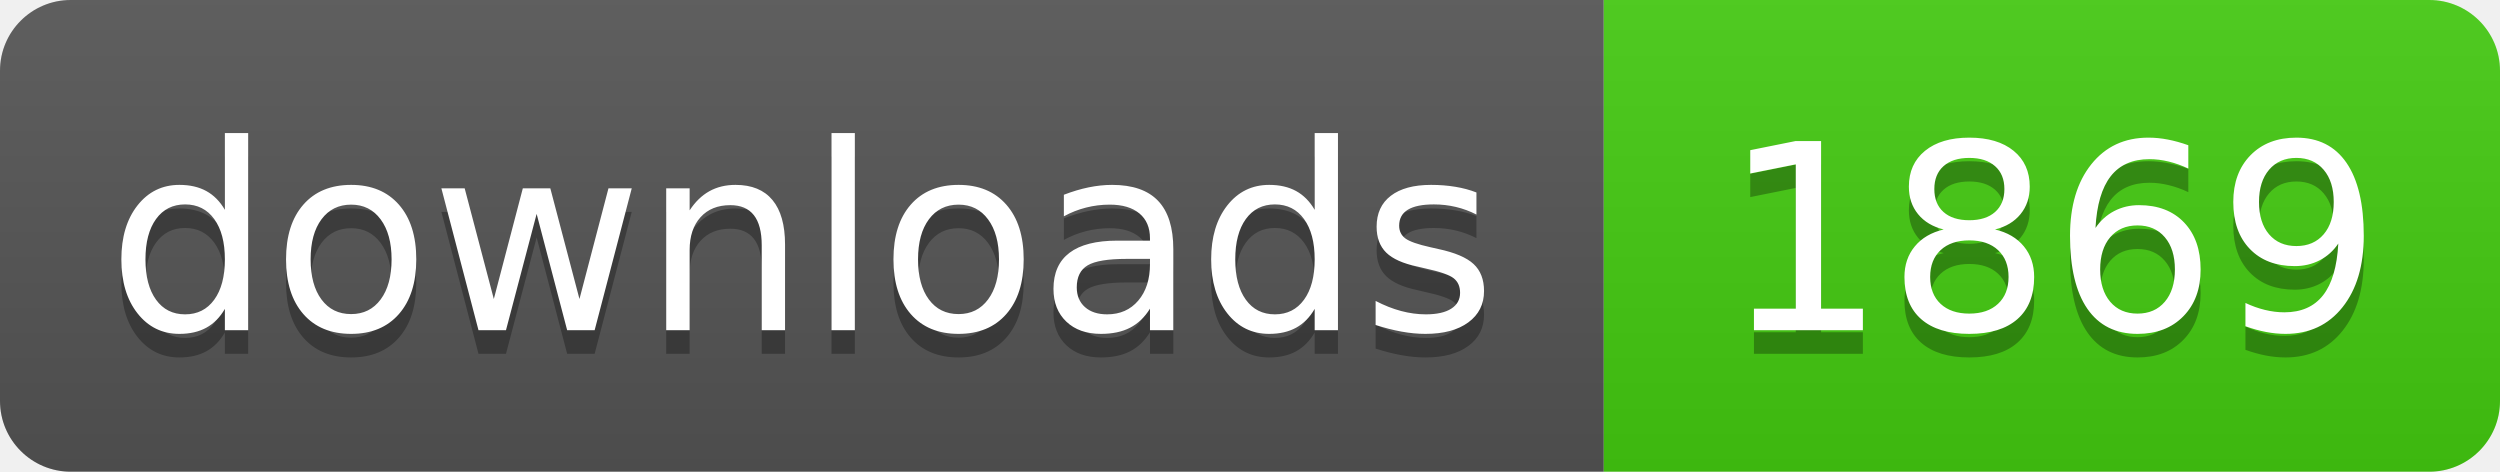
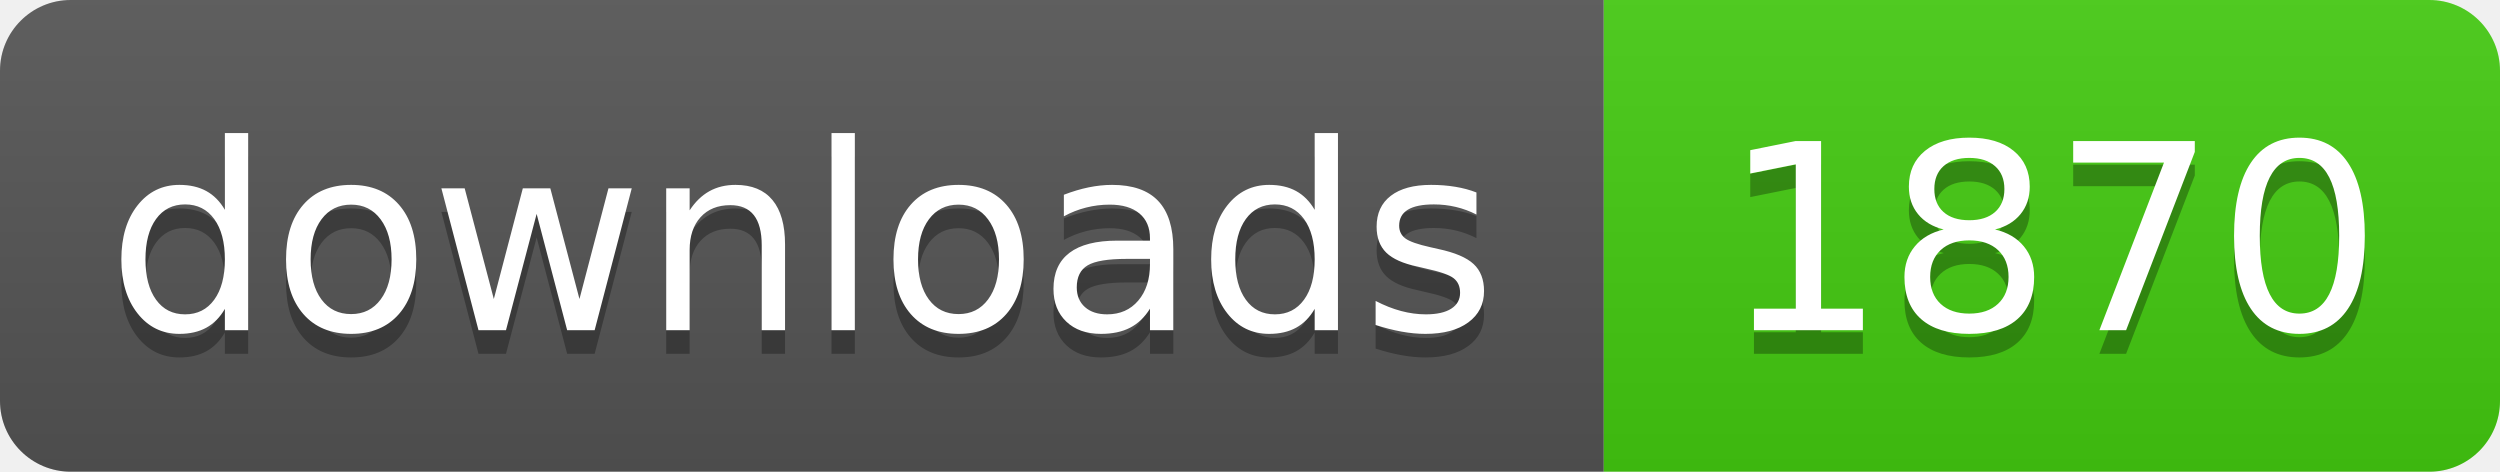
- <svg xmlns="http://www.w3.org/2000/svg" width="106" height="20" role="img" aria-label="downloads: 1869">
+ <svg xmlns="http://www.w3.org/2000/svg" width="106" height="20" role="img" aria-label="downloads: 1870">
  <linearGradient id="s" x2="0" y2="100%">
    <stop offset="0" stop-color="#bbb" stop-opacity=".1" />
    <stop offset="1" stop-opacity=".1" />
  </linearGradient>
  <clipPath id="r">
    <rect width="106" height="20" rx="3" fill="#fff" />
  </clipPath>
  <g clip-path="url(#r)">
    <rect width="68" height="20" fill="#555" />
    <rect x="68" width="38" height="20" fill="#4c1" />
    <rect width="106" height="20" fill="url(#s)" />
  </g>
  <g fill="#fff" text-anchor="middle" font-family="Verdana,Geneva,DejaVu Sans,sans-serif" text-rendering="geometricPrecision" font-size="110">
    <text aria-hidden="true" x="340" y="150" fill="#010101" fill-opacity=".3" transform="scale(.1)" textLength="560">downloads</text>
    <text x="340" y="140" transform="scale(.1)" fill="#fff" textLength="560">downloads</text>
-     <text aria-hidden="true" x="870" y="150" fill="#010101" fill-opacity=".3" transform="scale(.1)" textLength="260">1869</text>
-     <text x="870" y="140" transform="scale(.1)" fill="#fff" textLength="260">1869</text>
+     <text aria-hidden="true" x="870" y="150" fill="#010101" fill-opacity=".3" transform="scale(.1)" textLength="260">1870</text>
+     <text x="870" y="140" transform="scale(.1)" fill="#fff" textLength="260">1870</text>
  </g>
</svg>
